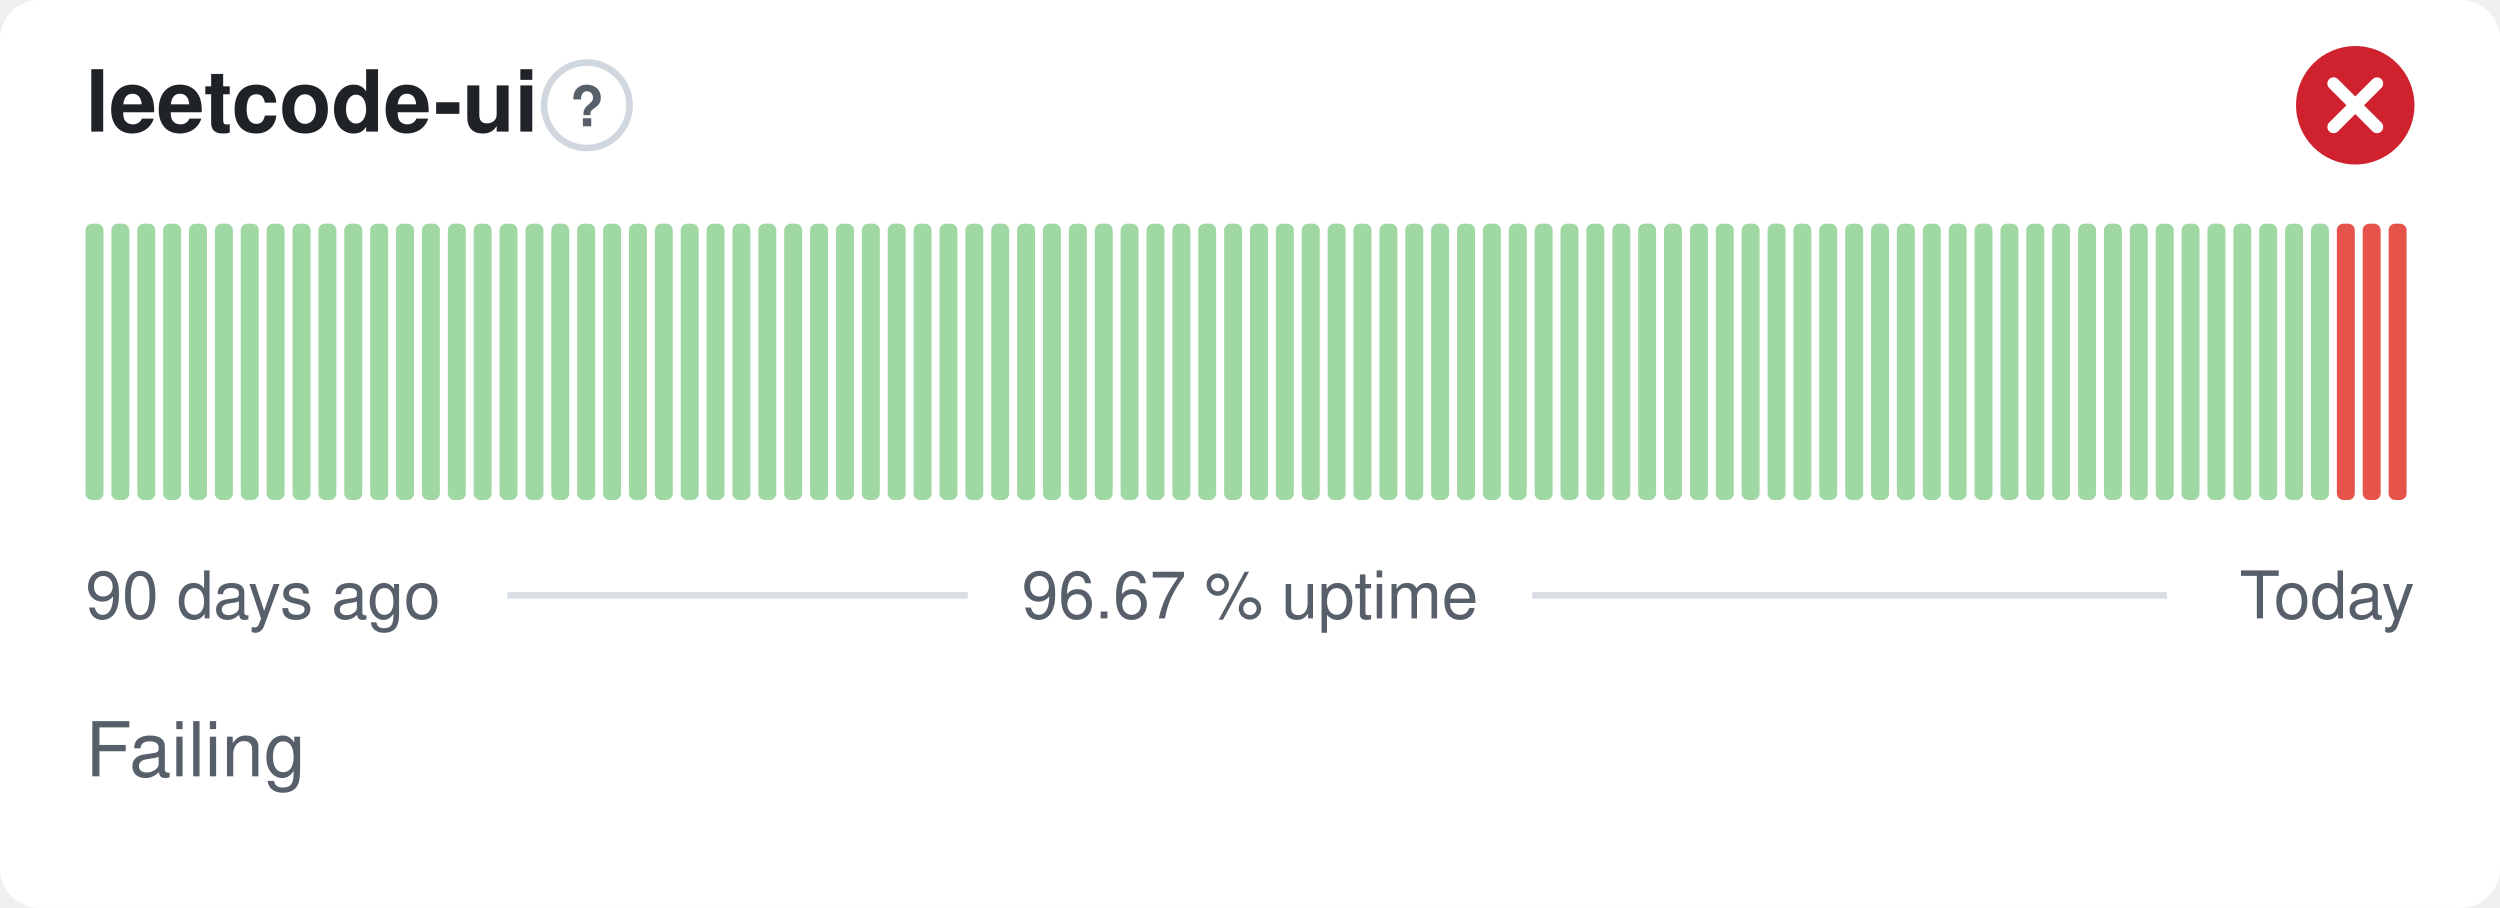
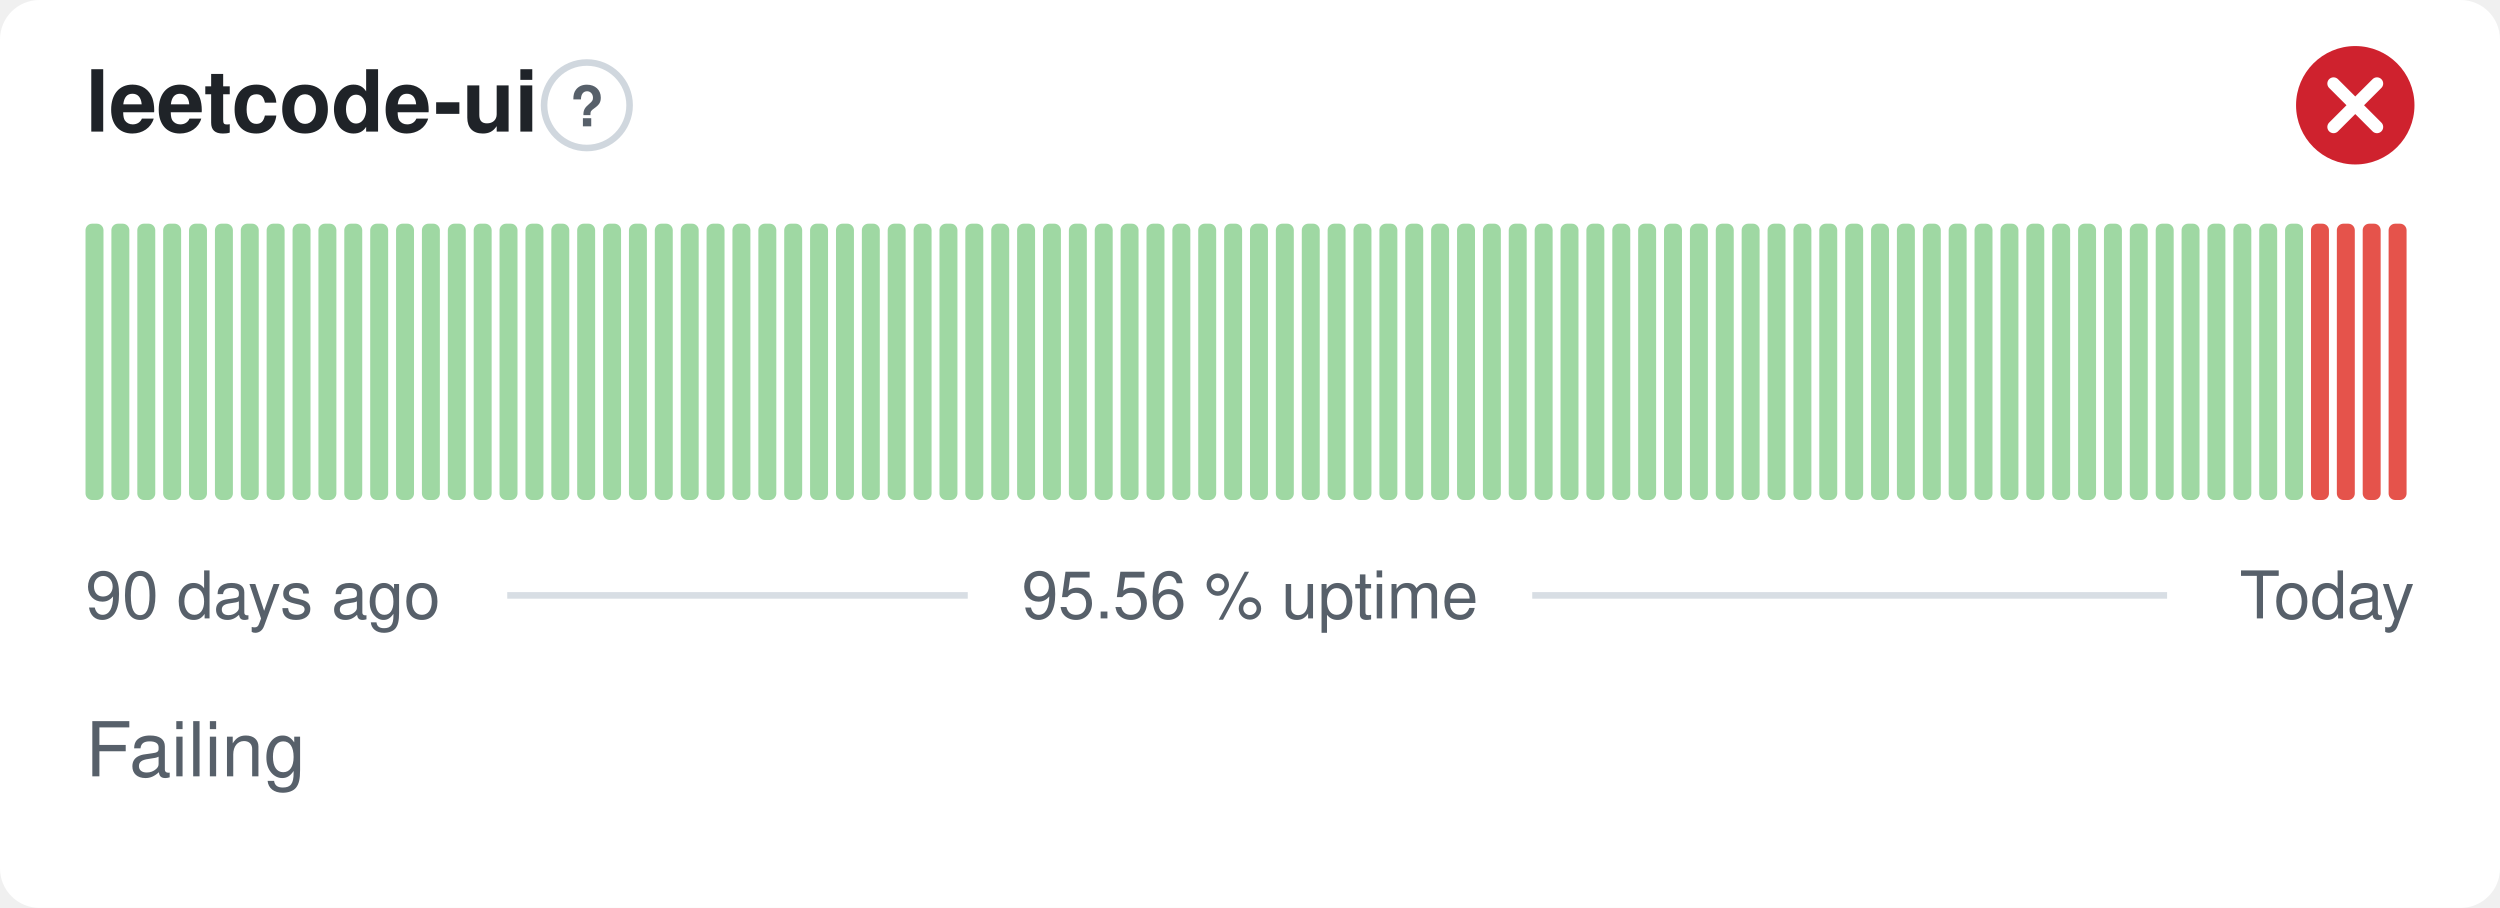
- <svg xmlns="http://www.w3.org/2000/svg" width="380" height="138" viewBox="0 0 380 138" role="img" aria-label="leetcode-ui: Failing, 96.67 % uptime over the last 90 days" font-family="-apple-system,BlinkMacSystemFont,'Segoe UI',Helvetica,Arial,sans-serif">
+ <svg xmlns="http://www.w3.org/2000/svg" width="380" height="138" viewBox="0 0 380 138" role="img" aria-label="leetcode-ui: Failing, 95.56 % uptime over the last 90 days" font-family="-apple-system,BlinkMacSystemFont,'Segoe UI',Helvetica,Arial,sans-serif">
  <style>
    @media (prefers-color-scheme: dark) {
      .bg { fill: #0d1117 }
      .title { fill: #e6edf3 }
      .muted { fill: #8b949e }
      .hint { stroke: #30363d }
      .rule { stroke: #30363d }
      .nodata { fill: #21262d }
    }
  </style>
  <rect class="bg" width="380" height="138" rx="6" fill="#ffffff" />
  <text class="title" x="13" y="20" font-size="13" font-weight="600" fill="#1f2328">leetcode-ui</text>
  <circle class="hint" cx="89.2" cy="16" r="6.5" fill="none" stroke="#d0d7de" stroke-width="1" />
  <text class="muted" x="89.2" y="19.2" text-anchor="middle" font-size="8.5" font-weight="700" fill="#57606a">?</text>
  <circle cx="358" cy="16" r="9" fill="#cf222e" />
  <path d="M354.70 12.70l6.60 6.60M361.30 12.70l-6.60 6.60" fill="none" stroke="#fff" stroke-width="1.89" stroke-linecap="round" stroke-linejoin="round" />
  <rect x="13.00" y="34.00" width="2.73" height="42.00" rx="1" fill="#9fd8a3" />
  <rect x="16.93" y="34.00" width="2.73" height="42.00" rx="1" fill="#9fd8a3" />
  <rect x="20.87" y="34.00" width="2.73" height="42.00" rx="1" fill="#9fd8a3" />
  <rect x="24.80" y="34.00" width="2.73" height="42.00" rx="1" fill="#9fd8a3" />
  <rect x="28.73" y="34.00" width="2.73" height="42.00" rx="1" fill="#9fd8a3" />
  <rect x="32.67" y="34.00" width="2.73" height="42.00" rx="1" fill="#9fd8a3" />
  <rect x="36.60" y="34.00" width="2.73" height="42.00" rx="1" fill="#9fd8a3" />
  <rect x="40.53" y="34.00" width="2.73" height="42.00" rx="1" fill="#9fd8a3" />
  <rect x="44.47" y="34.00" width="2.73" height="42.00" rx="1" fill="#9fd8a3" />
  <rect x="48.40" y="34.00" width="2.73" height="42.00" rx="1" fill="#9fd8a3" />
  <rect x="52.33" y="34.00" width="2.73" height="42.00" rx="1" fill="#9fd8a3" />
  <rect x="56.27" y="34.00" width="2.73" height="42.00" rx="1" fill="#9fd8a3" />
  <rect x="60.20" y="34.00" width="2.73" height="42.00" rx="1" fill="#9fd8a3" />
  <rect x="64.13" y="34.00" width="2.73" height="42.00" rx="1" fill="#9fd8a3" />
  <rect x="68.07" y="34.00" width="2.73" height="42.00" rx="1" fill="#9fd8a3" />
  <rect x="72.00" y="34.00" width="2.73" height="42.00" rx="1" fill="#9fd8a3" />
  <rect x="75.93" y="34.00" width="2.73" height="42.00" rx="1" fill="#9fd8a3" />
  <rect x="79.87" y="34.00" width="2.73" height="42.00" rx="1" fill="#9fd8a3" />
  <rect x="83.80" y="34.00" width="2.73" height="42.00" rx="1" fill="#9fd8a3" />
  <rect x="87.73" y="34.00" width="2.73" height="42.00" rx="1" fill="#9fd8a3" />
  <rect x="91.67" y="34.00" width="2.73" height="42.00" rx="1" fill="#9fd8a3" />
  <rect x="95.60" y="34.00" width="2.73" height="42.00" rx="1" fill="#9fd8a3" />
  <rect x="99.53" y="34.00" width="2.73" height="42.00" rx="1" fill="#9fd8a3" />
  <rect x="103.47" y="34.00" width="2.73" height="42.00" rx="1" fill="#9fd8a3" />
  <rect x="107.40" y="34.00" width="2.73" height="42.00" rx="1" fill="#9fd8a3" />
  <rect x="111.33" y="34.00" width="2.73" height="42.00" rx="1" fill="#9fd8a3" />
  <rect x="115.27" y="34.00" width="2.73" height="42.00" rx="1" fill="#9fd8a3" />
  <rect x="119.20" y="34.00" width="2.73" height="42.00" rx="1" fill="#9fd8a3" />
  <rect x="123.13" y="34.00" width="2.73" height="42.00" rx="1" fill="#9fd8a3" />
  <rect x="127.07" y="34.00" width="2.73" height="42.00" rx="1" fill="#9fd8a3" />
  <rect x="131.00" y="34.00" width="2.73" height="42.00" rx="1" fill="#9fd8a3" />
  <rect x="134.93" y="34.00" width="2.73" height="42.00" rx="1" fill="#9fd8a3" />
  <rect x="138.87" y="34.00" width="2.73" height="42.00" rx="1" fill="#9fd8a3" />
  <rect x="142.80" y="34.00" width="2.73" height="42.00" rx="1" fill="#9fd8a3" />
  <rect x="146.73" y="34.00" width="2.73" height="42.00" rx="1" fill="#9fd8a3" />
  <rect x="150.67" y="34.00" width="2.73" height="42.00" rx="1" fill="#9fd8a3" />
  <rect x="154.60" y="34.00" width="2.73" height="42.00" rx="1" fill="#9fd8a3" />
  <rect x="158.53" y="34.00" width="2.73" height="42.00" rx="1" fill="#9fd8a3" />
  <rect x="162.47" y="34.00" width="2.73" height="42.00" rx="1" fill="#9fd8a3" />
  <rect x="166.40" y="34.00" width="2.73" height="42.00" rx="1" fill="#9fd8a3" />
  <rect x="170.33" y="34.00" width="2.73" height="42.00" rx="1" fill="#9fd8a3" />
  <rect x="174.27" y="34.00" width="2.73" height="42.00" rx="1" fill="#9fd8a3" />
  <rect x="178.20" y="34.00" width="2.73" height="42.00" rx="1" fill="#9fd8a3" />
  <rect x="182.13" y="34.00" width="2.73" height="42.00" rx="1" fill="#9fd8a3" />
  <rect x="186.07" y="34.00" width="2.73" height="42.00" rx="1" fill="#9fd8a3" />
  <rect x="190.00" y="34.00" width="2.73" height="42.00" rx="1" fill="#9fd8a3" />
  <rect x="193.93" y="34.00" width="2.73" height="42.00" rx="1" fill="#9fd8a3" />
  <rect x="197.87" y="34.00" width="2.73" height="42.00" rx="1" fill="#9fd8a3" />
  <rect x="201.80" y="34.00" width="2.73" height="42.00" rx="1" fill="#9fd8a3" />
  <rect x="205.73" y="34.00" width="2.73" height="42.00" rx="1" fill="#9fd8a3" />
  <rect x="209.67" y="34.00" width="2.73" height="42.00" rx="1" fill="#9fd8a3" />
  <rect x="213.60" y="34.00" width="2.73" height="42.00" rx="1" fill="#9fd8a3" />
  <rect x="217.53" y="34.00" width="2.73" height="42.00" rx="1" fill="#9fd8a3" />
  <rect x="221.47" y="34.00" width="2.73" height="42.00" rx="1" fill="#9fd8a3" />
  <rect x="225.40" y="34.00" width="2.73" height="42.00" rx="1" fill="#9fd8a3" />
  <rect x="229.33" y="34.00" width="2.73" height="42.00" rx="1" fill="#9fd8a3" />
  <rect x="233.27" y="34.00" width="2.73" height="42.00" rx="1" fill="#9fd8a3" />
  <rect x="237.20" y="34.00" width="2.73" height="42.00" rx="1" fill="#9fd8a3" />
  <rect x="241.13" y="34.00" width="2.73" height="42.00" rx="1" fill="#9fd8a3" />
  <rect x="245.07" y="34.00" width="2.73" height="42.00" rx="1" fill="#9fd8a3" />
  <rect x="249.00" y="34.00" width="2.73" height="42.00" rx="1" fill="#9fd8a3" />
  <rect x="252.93" y="34.00" width="2.73" height="42.00" rx="1" fill="#9fd8a3" />
  <rect x="256.87" y="34.00" width="2.73" height="42.00" rx="1" fill="#9fd8a3" />
  <rect x="260.80" y="34.00" width="2.73" height="42.00" rx="1" fill="#9fd8a3" />
  <rect x="264.73" y="34.00" width="2.73" height="42.00" rx="1" fill="#9fd8a3" />
  <rect x="268.67" y="34.00" width="2.73" height="42.00" rx="1" fill="#9fd8a3" />
  <rect x="272.60" y="34.00" width="2.73" height="42.00" rx="1" fill="#9fd8a3" />
  <rect x="276.53" y="34.00" width="2.73" height="42.00" rx="1" fill="#9fd8a3" />
  <rect x="280.47" y="34.00" width="2.73" height="42.00" rx="1" fill="#9fd8a3" />
  <rect x="284.40" y="34.00" width="2.73" height="42.00" rx="1" fill="#9fd8a3" />
  <rect x="288.33" y="34.00" width="2.73" height="42.00" rx="1" fill="#9fd8a3" />
  <rect x="292.27" y="34.00" width="2.73" height="42.00" rx="1" fill="#9fd8a3" />
  <rect x="296.20" y="34.00" width="2.73" height="42.00" rx="1" fill="#9fd8a3" />
  <rect x="300.13" y="34.00" width="2.73" height="42.00" rx="1" fill="#9fd8a3" />
  <rect x="304.07" y="34.00" width="2.73" height="42.00" rx="1" fill="#9fd8a3" />
  <rect x="308.00" y="34.00" width="2.73" height="42.00" rx="1" fill="#9fd8a3" />
  <rect x="311.93" y="34.00" width="2.73" height="42.00" rx="1" fill="#9fd8a3" />
  <rect x="315.87" y="34.00" width="2.73" height="42.00" rx="1" fill="#9fd8a3" />
  <rect x="319.80" y="34.00" width="2.73" height="42.00" rx="1" fill="#9fd8a3" />
  <rect x="323.73" y="34.00" width="2.73" height="42.00" rx="1" fill="#9fd8a3" />
  <rect x="327.67" y="34.00" width="2.73" height="42.00" rx="1" fill="#9fd8a3" />
  <rect x="331.60" y="34.00" width="2.73" height="42.00" rx="1" fill="#9fd8a3" />
  <rect x="335.53" y="34.00" width="2.73" height="42.00" rx="1" fill="#9fd8a3" />
  <rect x="339.47" y="34.00" width="2.73" height="42.00" rx="1" fill="#9fd8a3" />
  <rect x="343.40" y="34.00" width="2.73" height="42.00" rx="1" fill="#9fd8a3" />
  <rect x="347.33" y="34.00" width="2.73" height="42.00" rx="1" fill="#9fd8a3" />
-   <rect x="351.27" y="34.00" width="2.73" height="42.00" rx="1" fill="#9fd8a3" />
+   <rect x="351.27" y="34.00" width="2.73" height="42.00" rx="1" fill="#e5534b" />
  <rect x="355.20" y="34.00" width="2.73" height="42.00" rx="1" fill="#e5534b" />
  <rect x="359.13" y="34.00" width="2.73" height="42.00" rx="1" fill="#e5534b" />
  <rect x="363.07" y="34.00" width="2.73" height="42.00" rx="1" fill="#e5534b" />
  <text class="muted" x="13" y="94" font-size="10" fill="#57606a">90 days ago</text>
-   <text class="muted" x="190" y="94" text-anchor="middle" font-size="10" fill="#57606a">96.67 % uptime</text>
+   <text class="muted" x="190" y="94" text-anchor="middle" font-size="10" fill="#57606a">95.56 % uptime</text>
  <text class="muted" x="367" y="94" text-anchor="end" font-size="10" fill="#57606a">Today</text>
  <line class="rule" x1="77.1" y1="90.5" x2="147.1" y2="90.5" stroke="#d8dee4" stroke-width="1" />
  <line class="rule" x1="232.9" y1="90.5" x2="329.4" y2="90.5" stroke="#d8dee4" stroke-width="1" />
  <text class="muted" x="13" y="118" font-size="11.5" fill="#57606a">Failing</text>
</svg>
